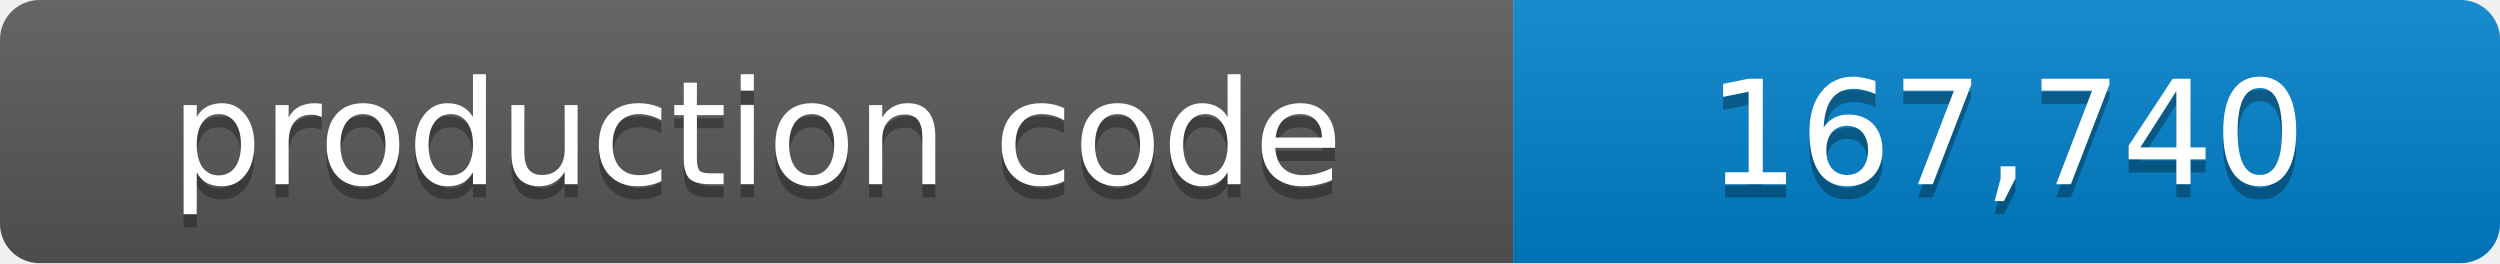
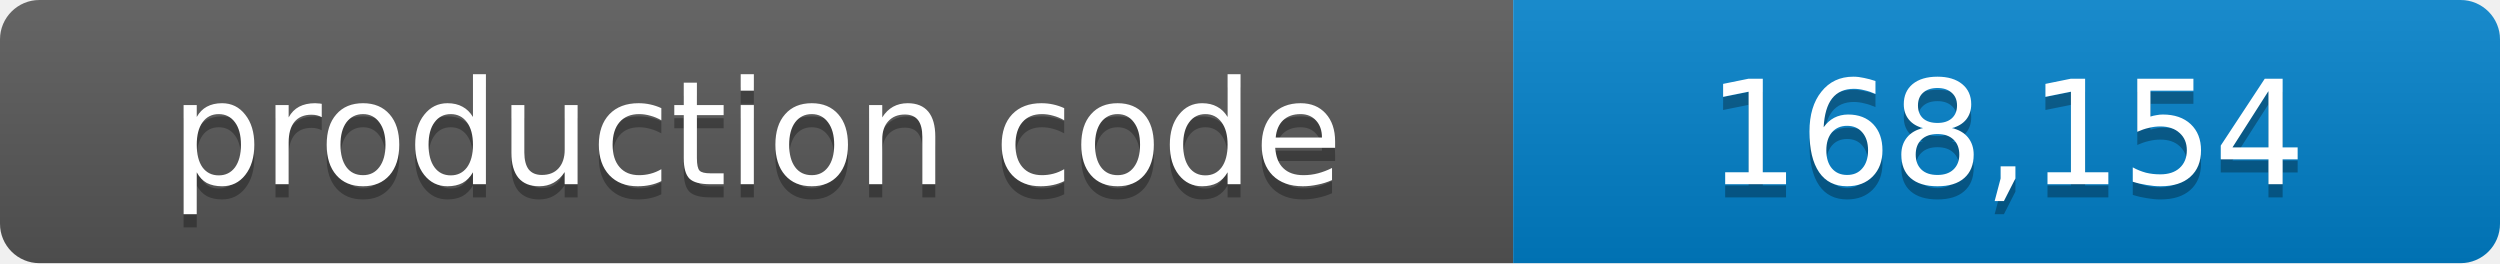
- <svg xmlns="http://www.w3.org/2000/svg" width="190" height="20" role="img" aria-label="production code: 167,740 lines">
+ <svg xmlns="http://www.w3.org/2000/svg" width="190" height="20" role="img" aria-label="production code: 168,154 lines">
  <linearGradient id="shade" x2="0" y2="100%">
    <stop offset="0" stop-color="#fff" stop-opacity=".1" />
    <stop offset="1" stop-opacity=".1" />
  </linearGradient>
  <clipPath id="round">
    <rect width="190" height="20" rx="3" />
  </clipPath>
  <g clip-path="url(#round)">
    <path fill="#555" d="M0 0h115v20H0z" />
    <path fill="#007ec6" d="M115 0h75v20h-75z" />
    <path fill="url(#shade)" d="M0 0h190v20H0z" />
  </g>
  <g fill="#fff" text-anchor="middle" font-family="Verdana,Geneva,DejaVu Sans,sans-serif" font-size="11">
    <text x="57.5" y="15" fill="#010101" fill-opacity=".3">production code</text>
    <text x="57.5" y="14">production code</text>
-     <text x="152.5" y="15" fill="#010101" fill-opacity=".3">167,740</text>
-     <text x="152.5" y="14">167,740</text>
+     <text x="152.5" y="15" fill="#010101" fill-opacity=".3">168,154</text>
+     <text x="152.5" y="14">168,154</text>
  </g>
</svg>
